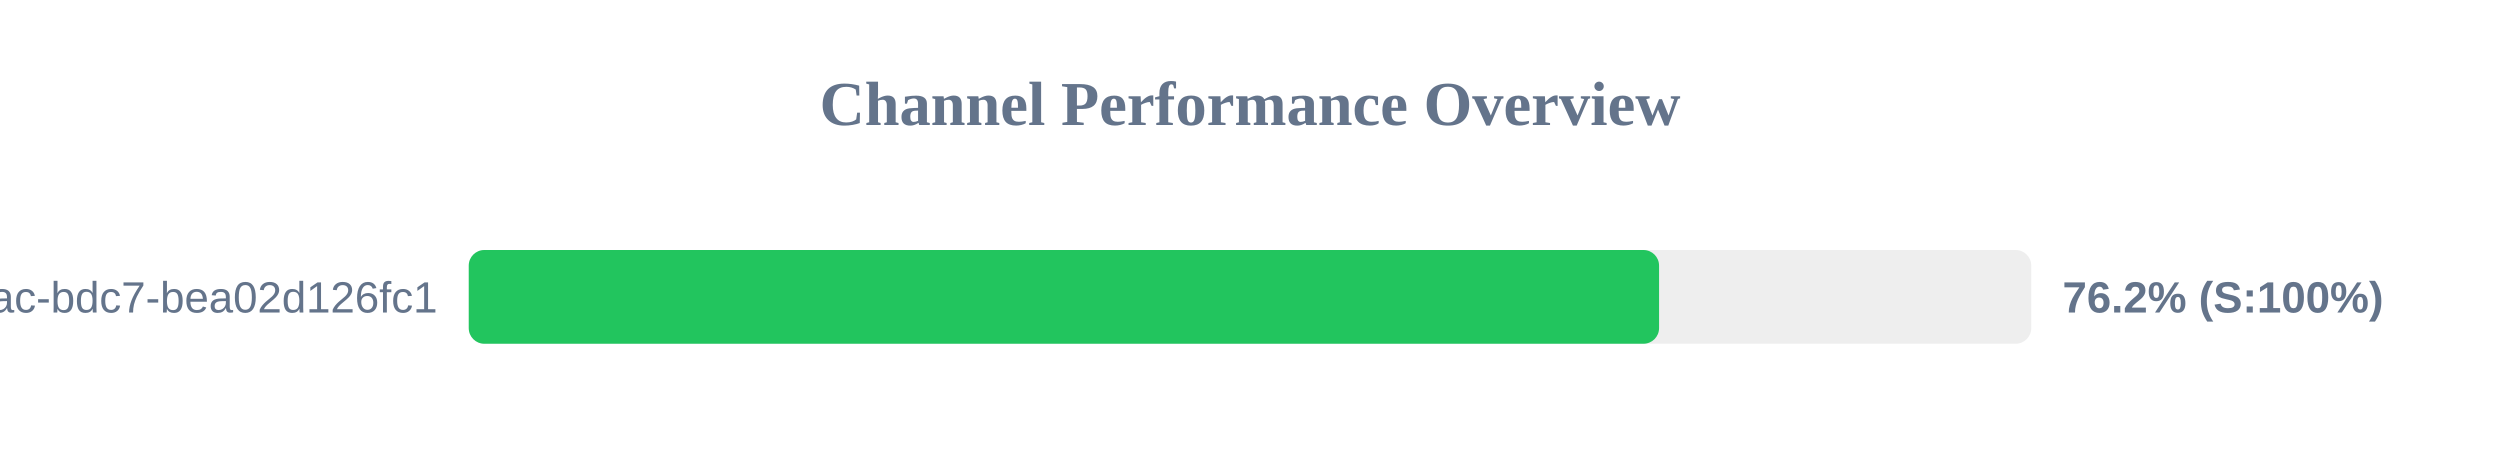
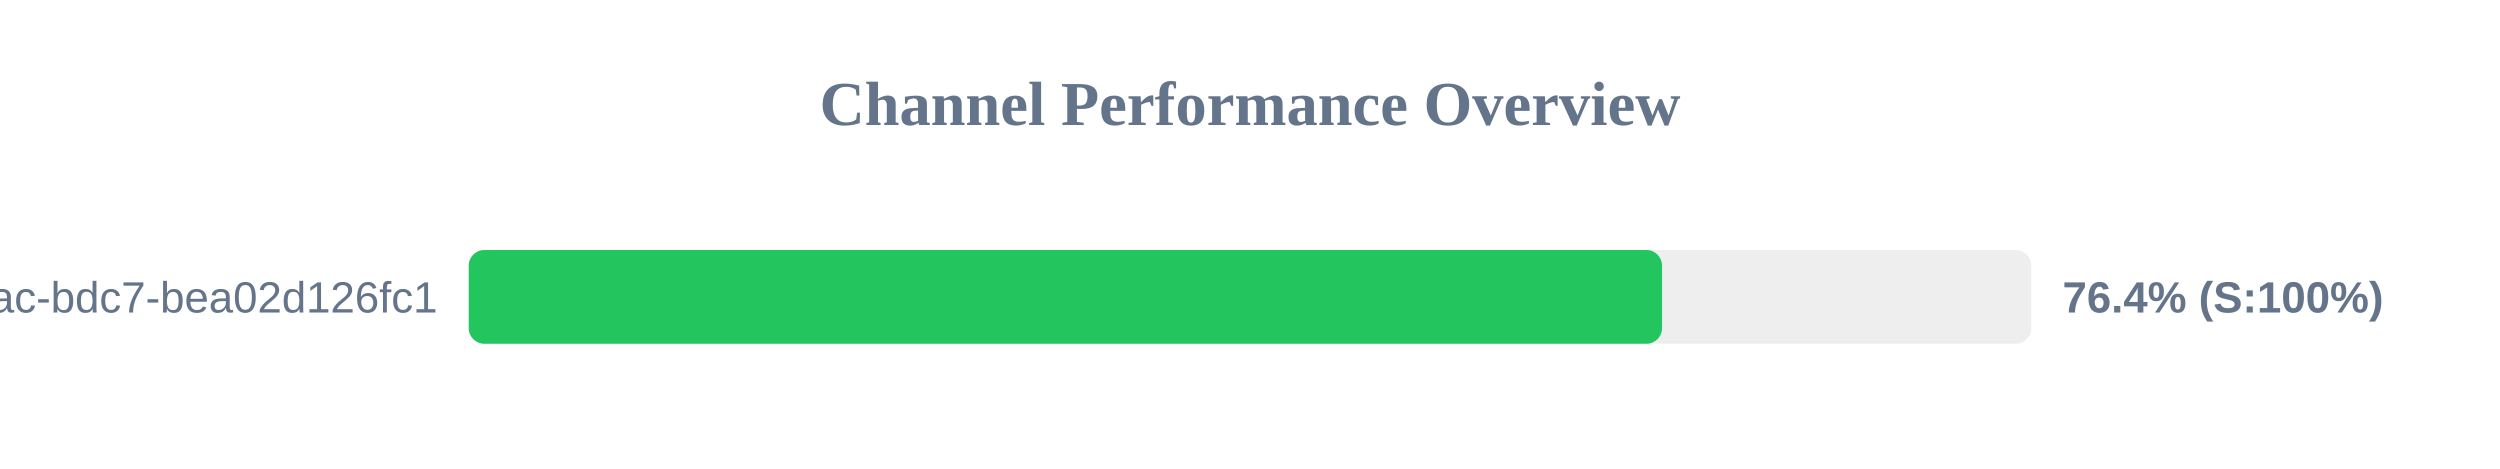
<svg xmlns="http://www.w3.org/2000/svg" width="800" height="150" version="1.1">
  <style>
        .row { font: 14px Arial; fill: #64748b; }
        .score { font: bold 14px Arial; fill: #64748b; }
    </style>
  <text x="400" y="40" text-anchor="middle" font-size="20px" font-weight="bold" fill="#64748b">Channel Performance Overview</text>
  <rect x="150" y="80" width="500" height="30" fill="#eee" rx="5" />
-   <rect x="150" y="80" width="380.9" height="30" fill="#22c55e" rx="5" />
+   <rect x="150" y="80" width="381.85" height="30" fill="#22c55e" rx="5" />
  <text x="140" y="100" text-anchor="end" class="row">?uuid=e31ad3e6-e341-42ac-bdc7-bea02d126fc1</text>
-   <text x="660" y="100" text-anchor="start" class="score">76.2% (S:100%)</text>
+   <text x="660" y="100" text-anchor="start" class="score">76.4% (S:100%)</text>
</svg>
